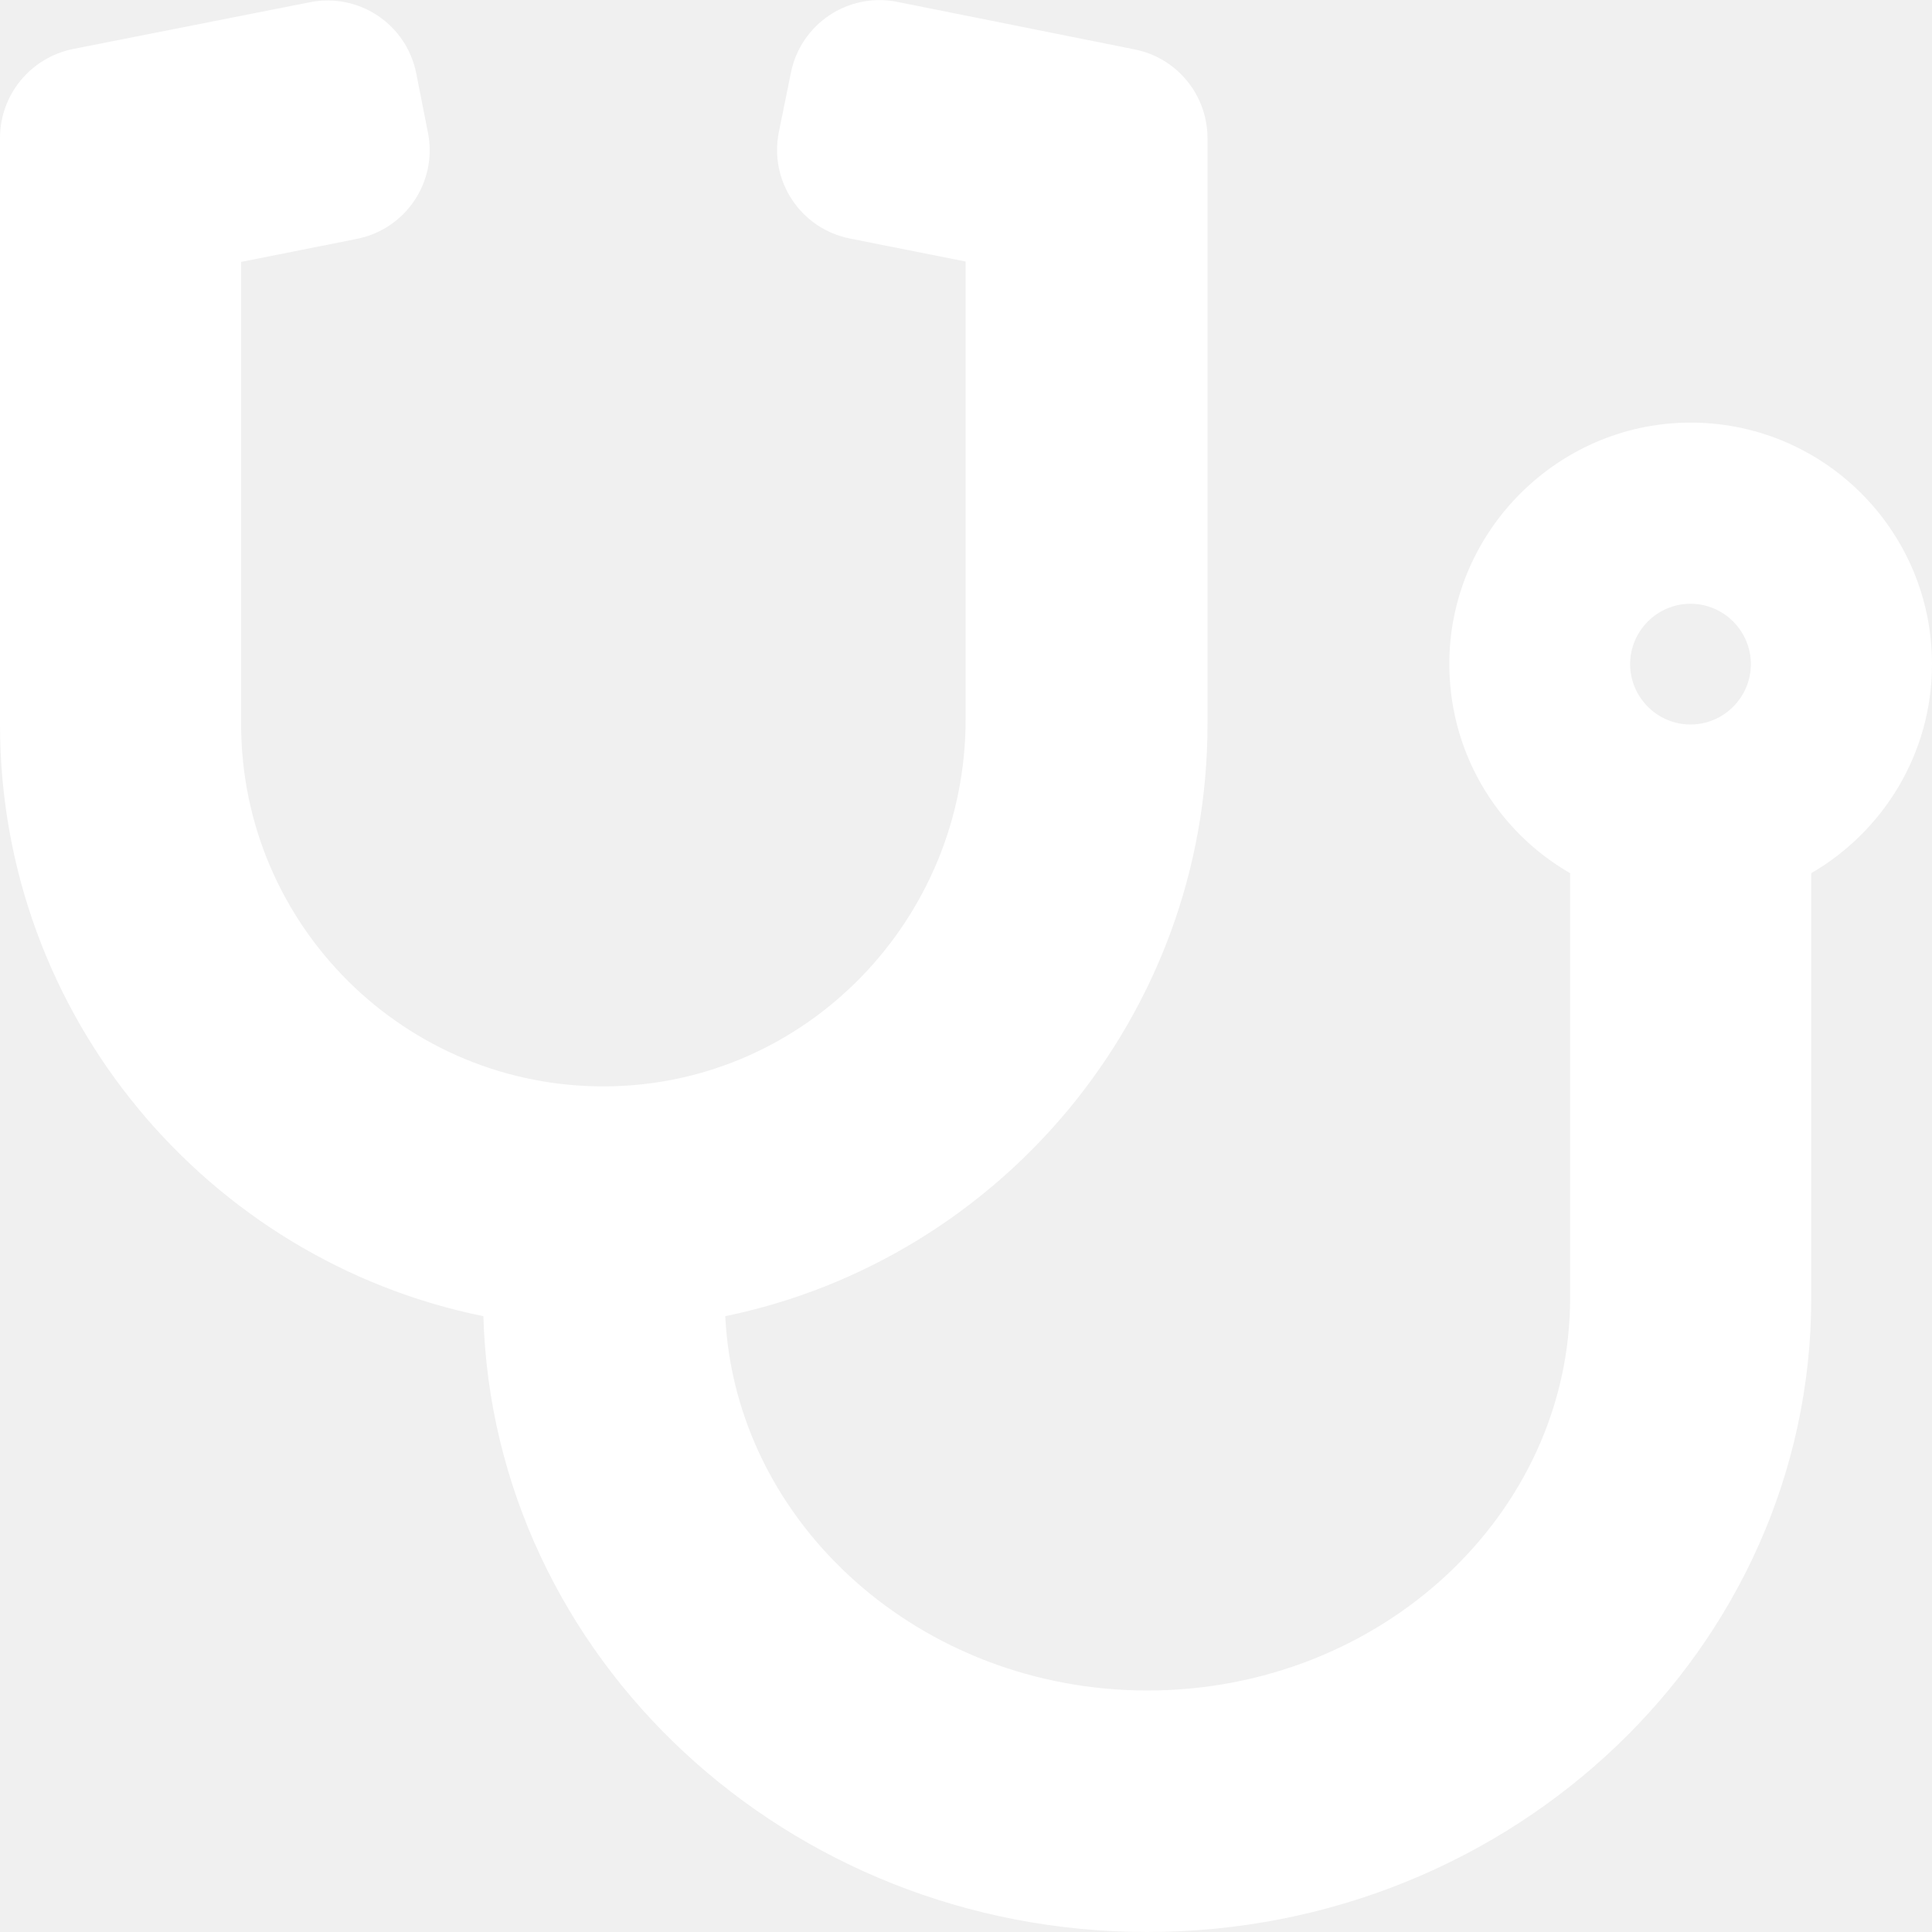
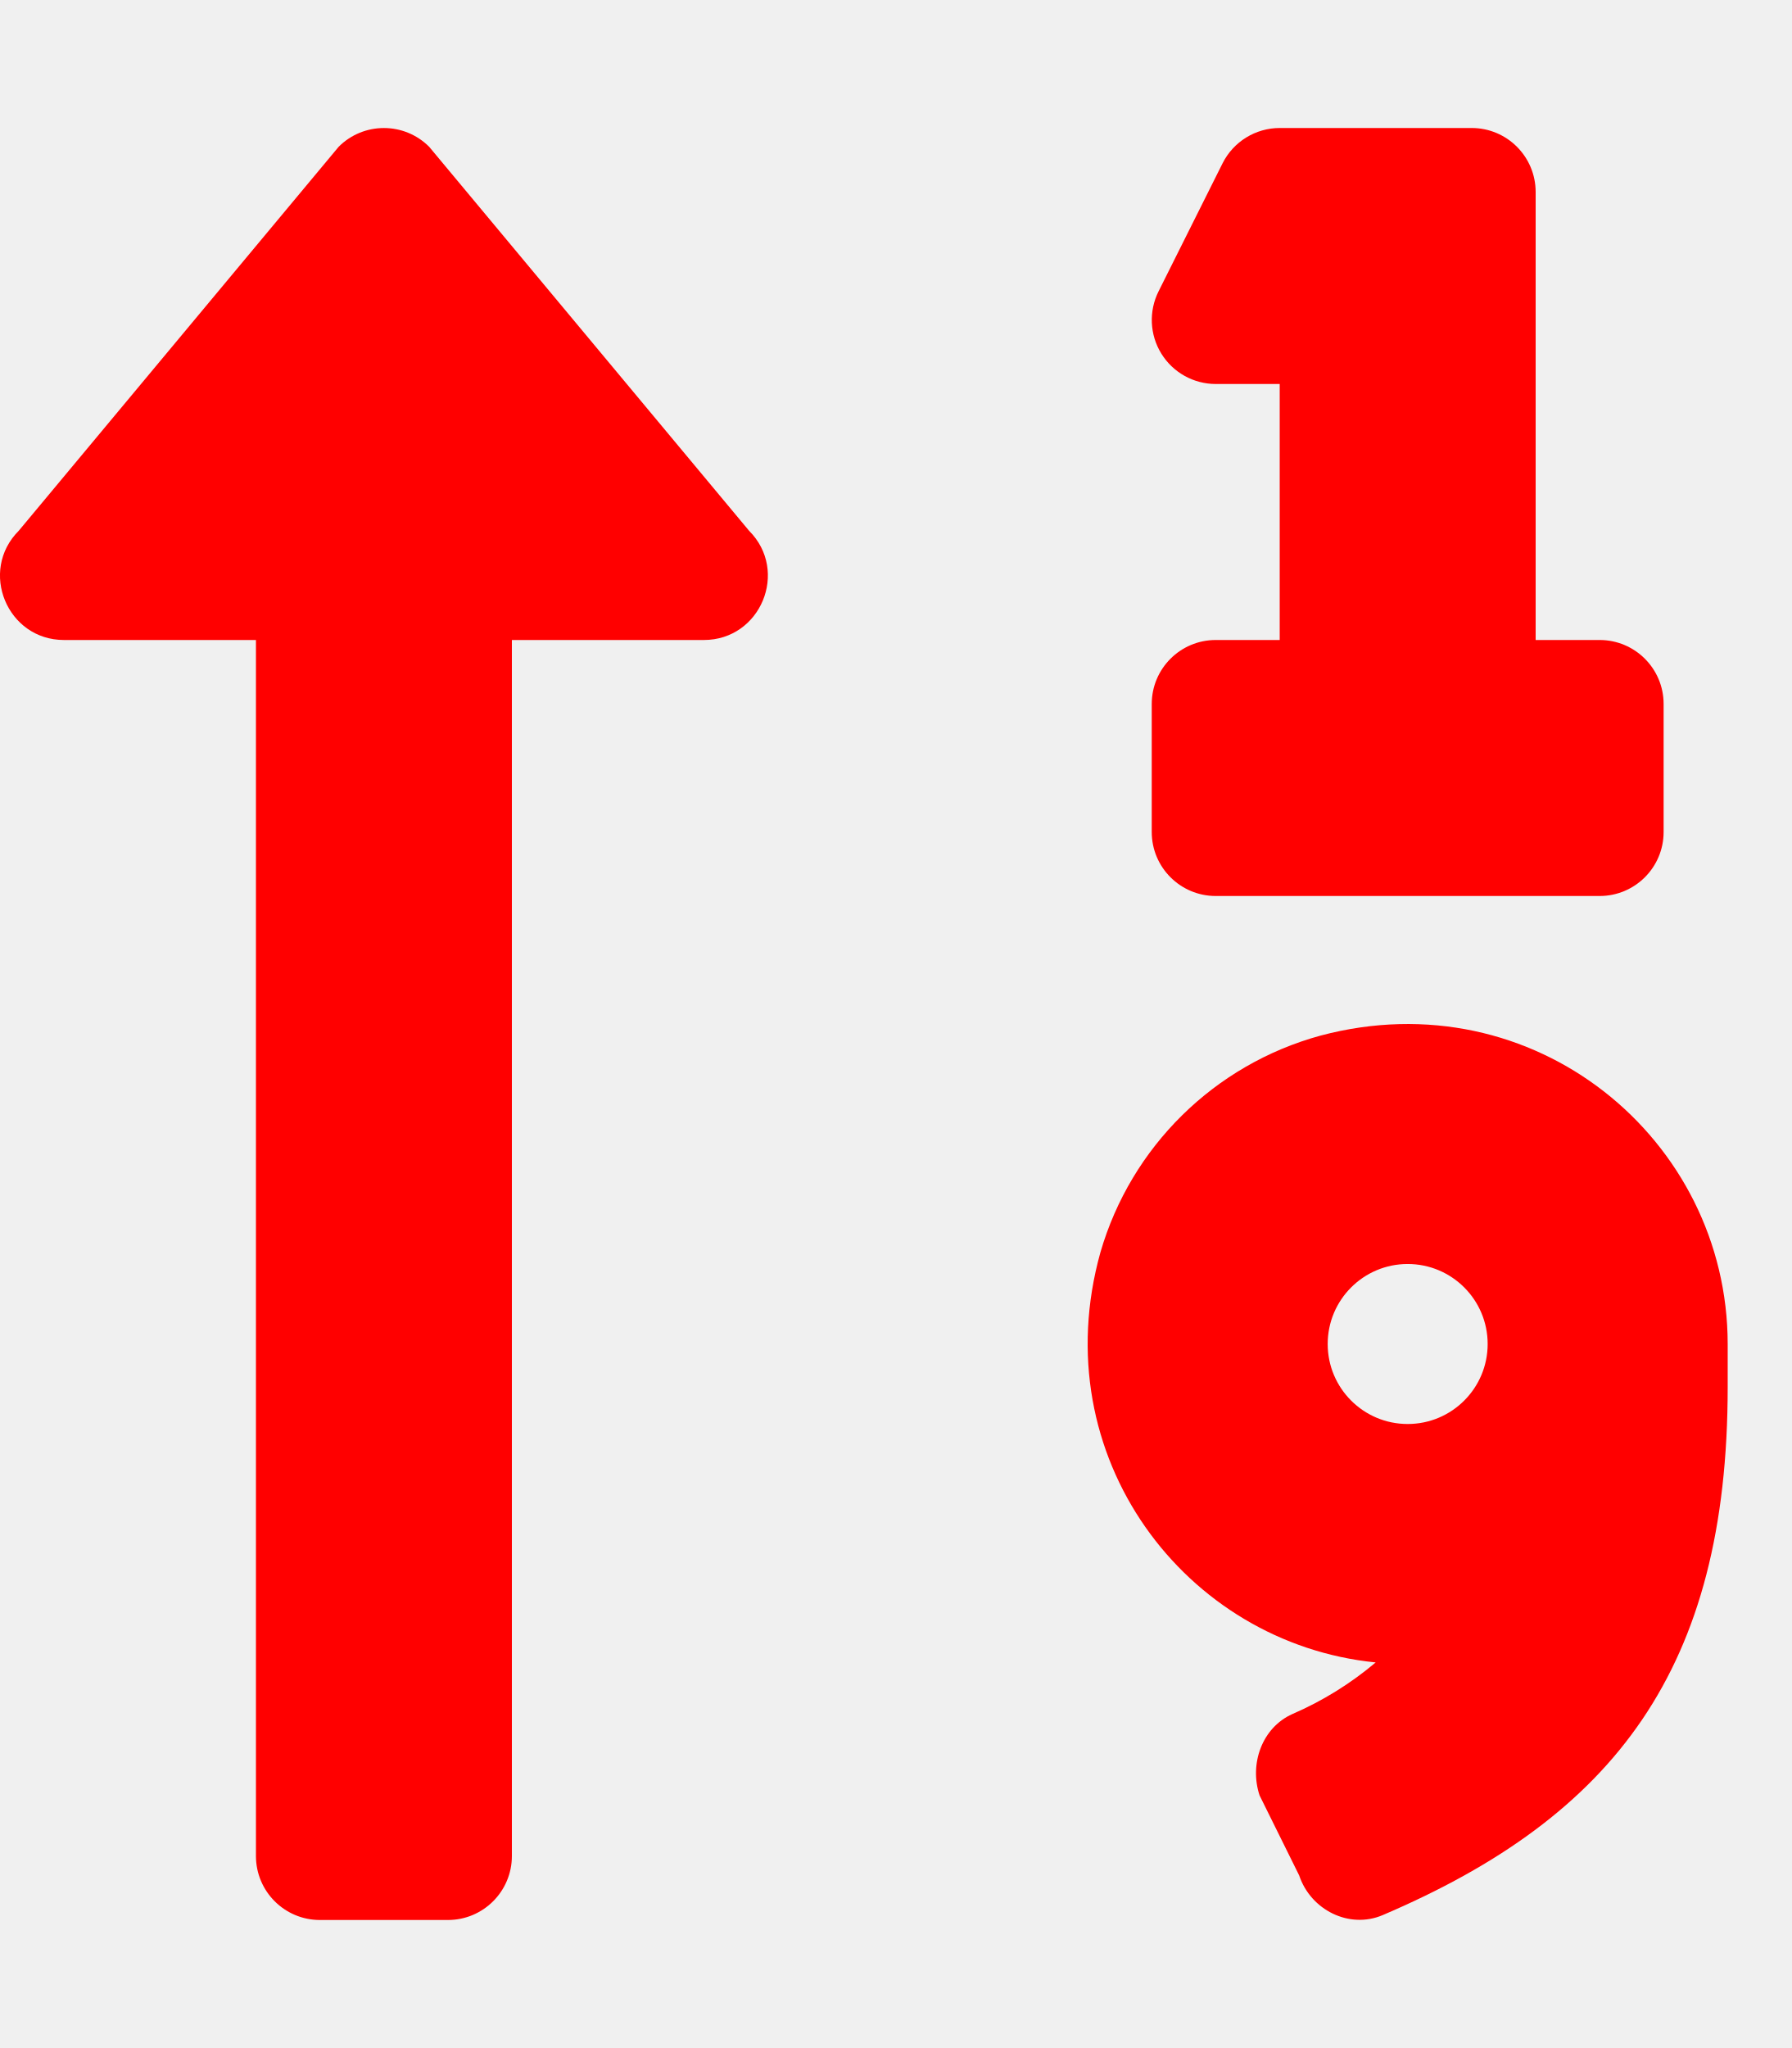
- <svg xmlns="http://www.w3.org/2000/svg" style="fill:white;" viewBox="0 0 512 512">
-   <path d="M447.1 112c-34.2.5-62.3 28.4-63 62.6-.5 24.3 12.5 45.6 32 56.8V344c0 57.3-50.2 104-112 104-60 0-109.2-44.1-111.9-99.2C265 333.8 320 269.2 320 192V36.6c0-11.4-8.1-21.3-19.3-23.5L237.8.5c-13-2.6-25.6 5.8-28.2 18.8L206.4 35c-2.6 13 5.8 25.6 18.8 28.2l30.7 6.1v121.4c0 52.9-42.2 96.7-95.1 97.2-53.4.5-96.9-42.7-96.9-96V69.4l30.7-6.1c13-2.6 21.4-15.2 18.8-28.2l-3.1-15.7C107.7 6.4 95.1-2 82.1.6L19.3 13C8.1 15.3 0 25.1 0 36.6V192c0 77.3 55.1 142 128.1 156.8C130.7 439.2 208.6 512 304 512c97 0 176-75.4 176-168V231.4c19.1-11.1 32-31.7 32-55.4 0-35.7-29.2-64.5-64.9-64zm.9 80c-8.8 0-16-7.2-16-16s7.2-16 16-16 16 7.2 16 16-7.2 16-16 16z" />
+ <svg xmlns="http://www.w3.org/2000/svg" style="fill:red;" viewBox="0 0 448 512">
+   <path d="M330.17 258.91a79 79 0 0 0-55 54.17c-14.27 51.05 21.19 97.77 68.83 102.53a84.07 84.07 0 0 1-20.85 12.91c-7.57 3.4-10.8 12.47-8.18 20.34l9.9 20c2.87 8.63 12.53 13.49 20.9 9.91 58-24.76 86.25-61.61 86.25-132V336c-.02-51.21-48.4-91.34-101.85-77.09zM352 356a20 20 0 1 1 20-20 20 20 0 0 1-20 20zM304 96h16v64h-16a16 16 0 0 0-16 16v32a16 16 0 0 0 16 16h96a16 16 0 0 0 16-16v-32a16 16 0 0 0-16-16h-16V48a16 16 0 0 0-16-16h-48a16 16 0 0 0-14.29 8.83l-16 32A16 16 0 0 0 304 96zM107.31 36.69a16 16 0 0 0-22.62 0l-80 96C-5.35 142.74 1.78 160 16 160h48v304a16 16 0 0 0 16 16h32a16 16 0 0 0 16-16V160h48c14.21 0 21.38-17.24 11.31-27.31z" />
</svg>
